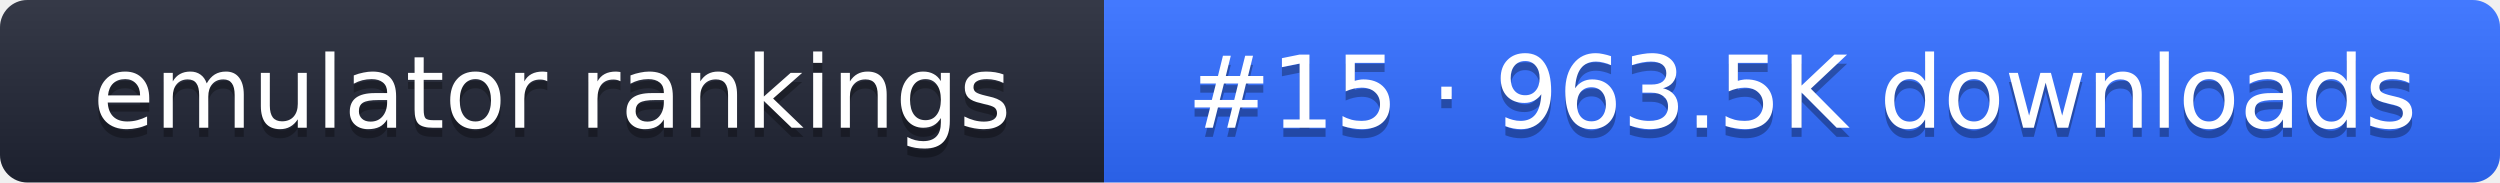
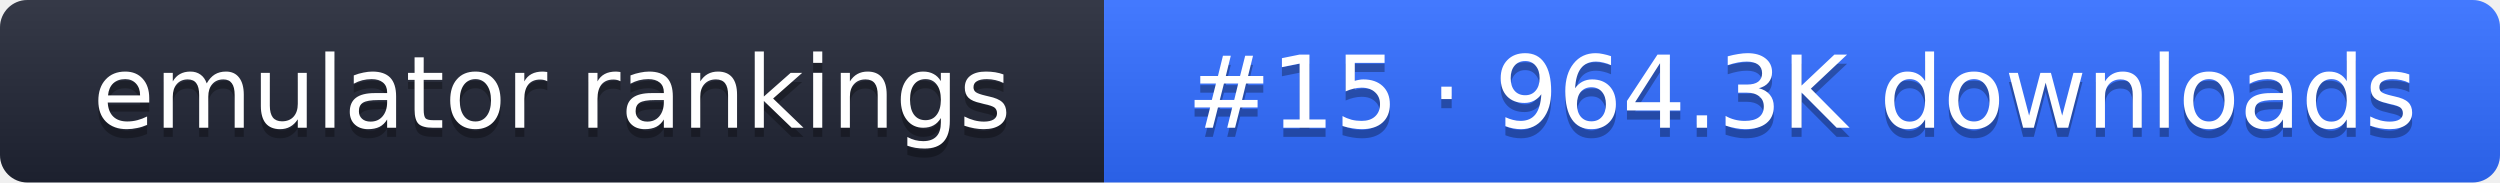
- <svg xmlns="http://www.w3.org/2000/svg" width="274" height="20" role="img" aria-label="emulator rankings: #15 · 963.5K downloads">
+ <svg xmlns="http://www.w3.org/2000/svg" width="274" height="20" role="img" aria-label="emulator rankings: #15 · 964.3K downloads">
  <linearGradient id="g" x2="0" y2="100%">
    <stop offset="0" stop-color="#fff" stop-opacity=".1" />
    <stop offset="1" stop-opacity=".1" />
  </linearGradient>
  <clipPath id="r">
    <rect width="274" height="20" rx="3" fill="#fff" />
  </clipPath>
  <g clip-path="url(#r)">
    <rect width="121" height="20" fill="#1f2433" />
    <rect x="121" width="153" height="20" fill="#2f6bff" />
    <rect width="274" height="20" fill="url(#g)" />
  </g>
  <g fill="#fff" text-anchor="middle" font-family="Verdana,DejaVu Sans,sans-serif" font-size="11">
    <text x="60.5" y="15" fill="#010101" fill-opacity=".3">emulator rankings</text>
    <text x="60.5" y="14">emulator rankings</text>
-     <text x="197.5" y="15" fill="#010101" fill-opacity=".3">#15 · 963.5K downloads</text>
-     <text x="197.5" y="14">#15 · 963.5K downloads</text>
+     <text x="197.5" y="15" fill="#010101" fill-opacity=".3">#15 · 964.3K downloads</text>
+     <text x="197.5" y="14">#15 · 964.3K downloads</text>
  </g>
</svg>
